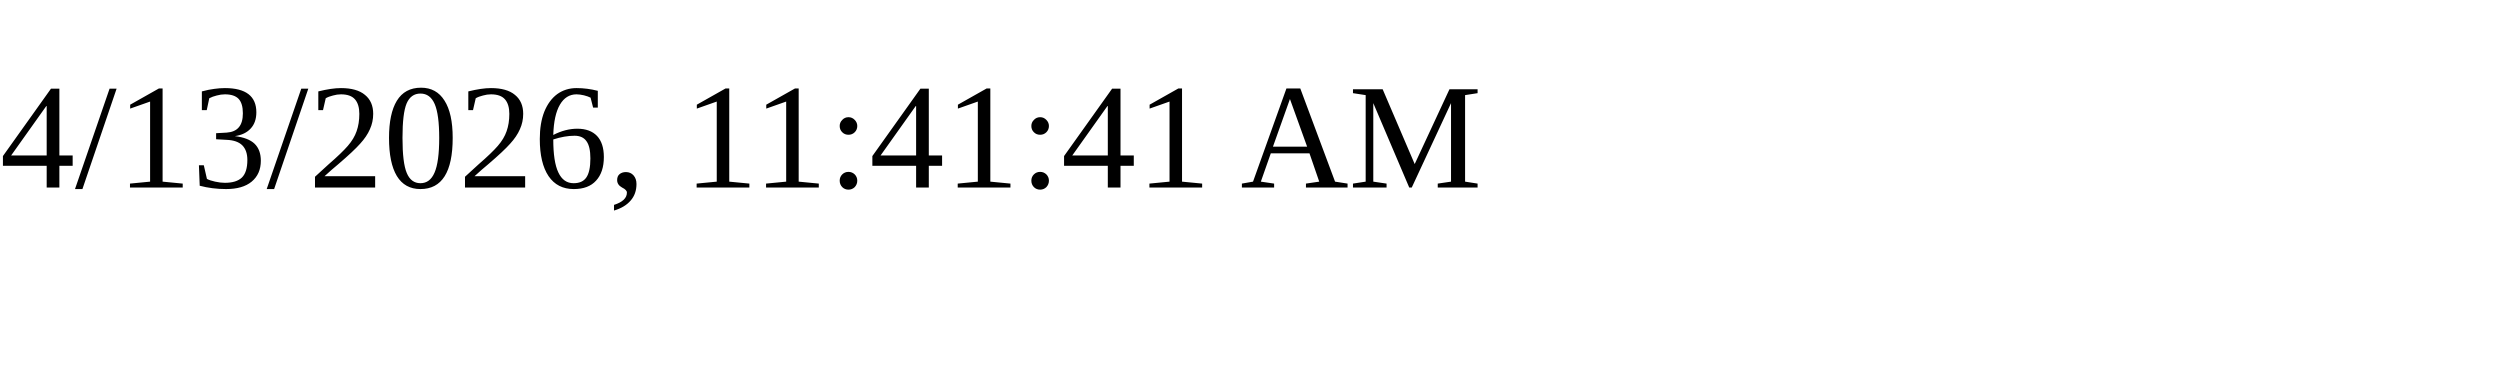
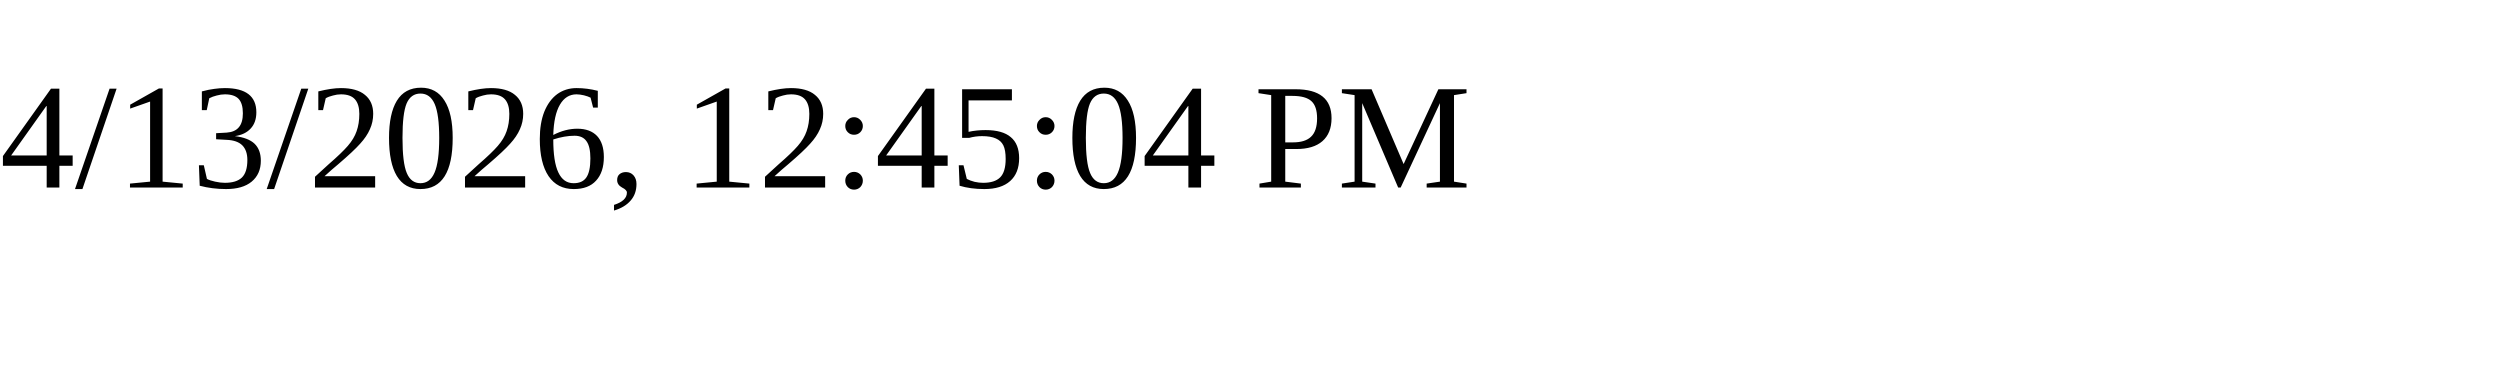
<svg xmlns="http://www.w3.org/2000/svg" height="30" width="200">
-   <text x="0" y="15">4/13/2026, 11:41:41 AM</text>
+   <text x="0" y="15">4/13/2026, 12:45:04 PM</text>
</svg>
